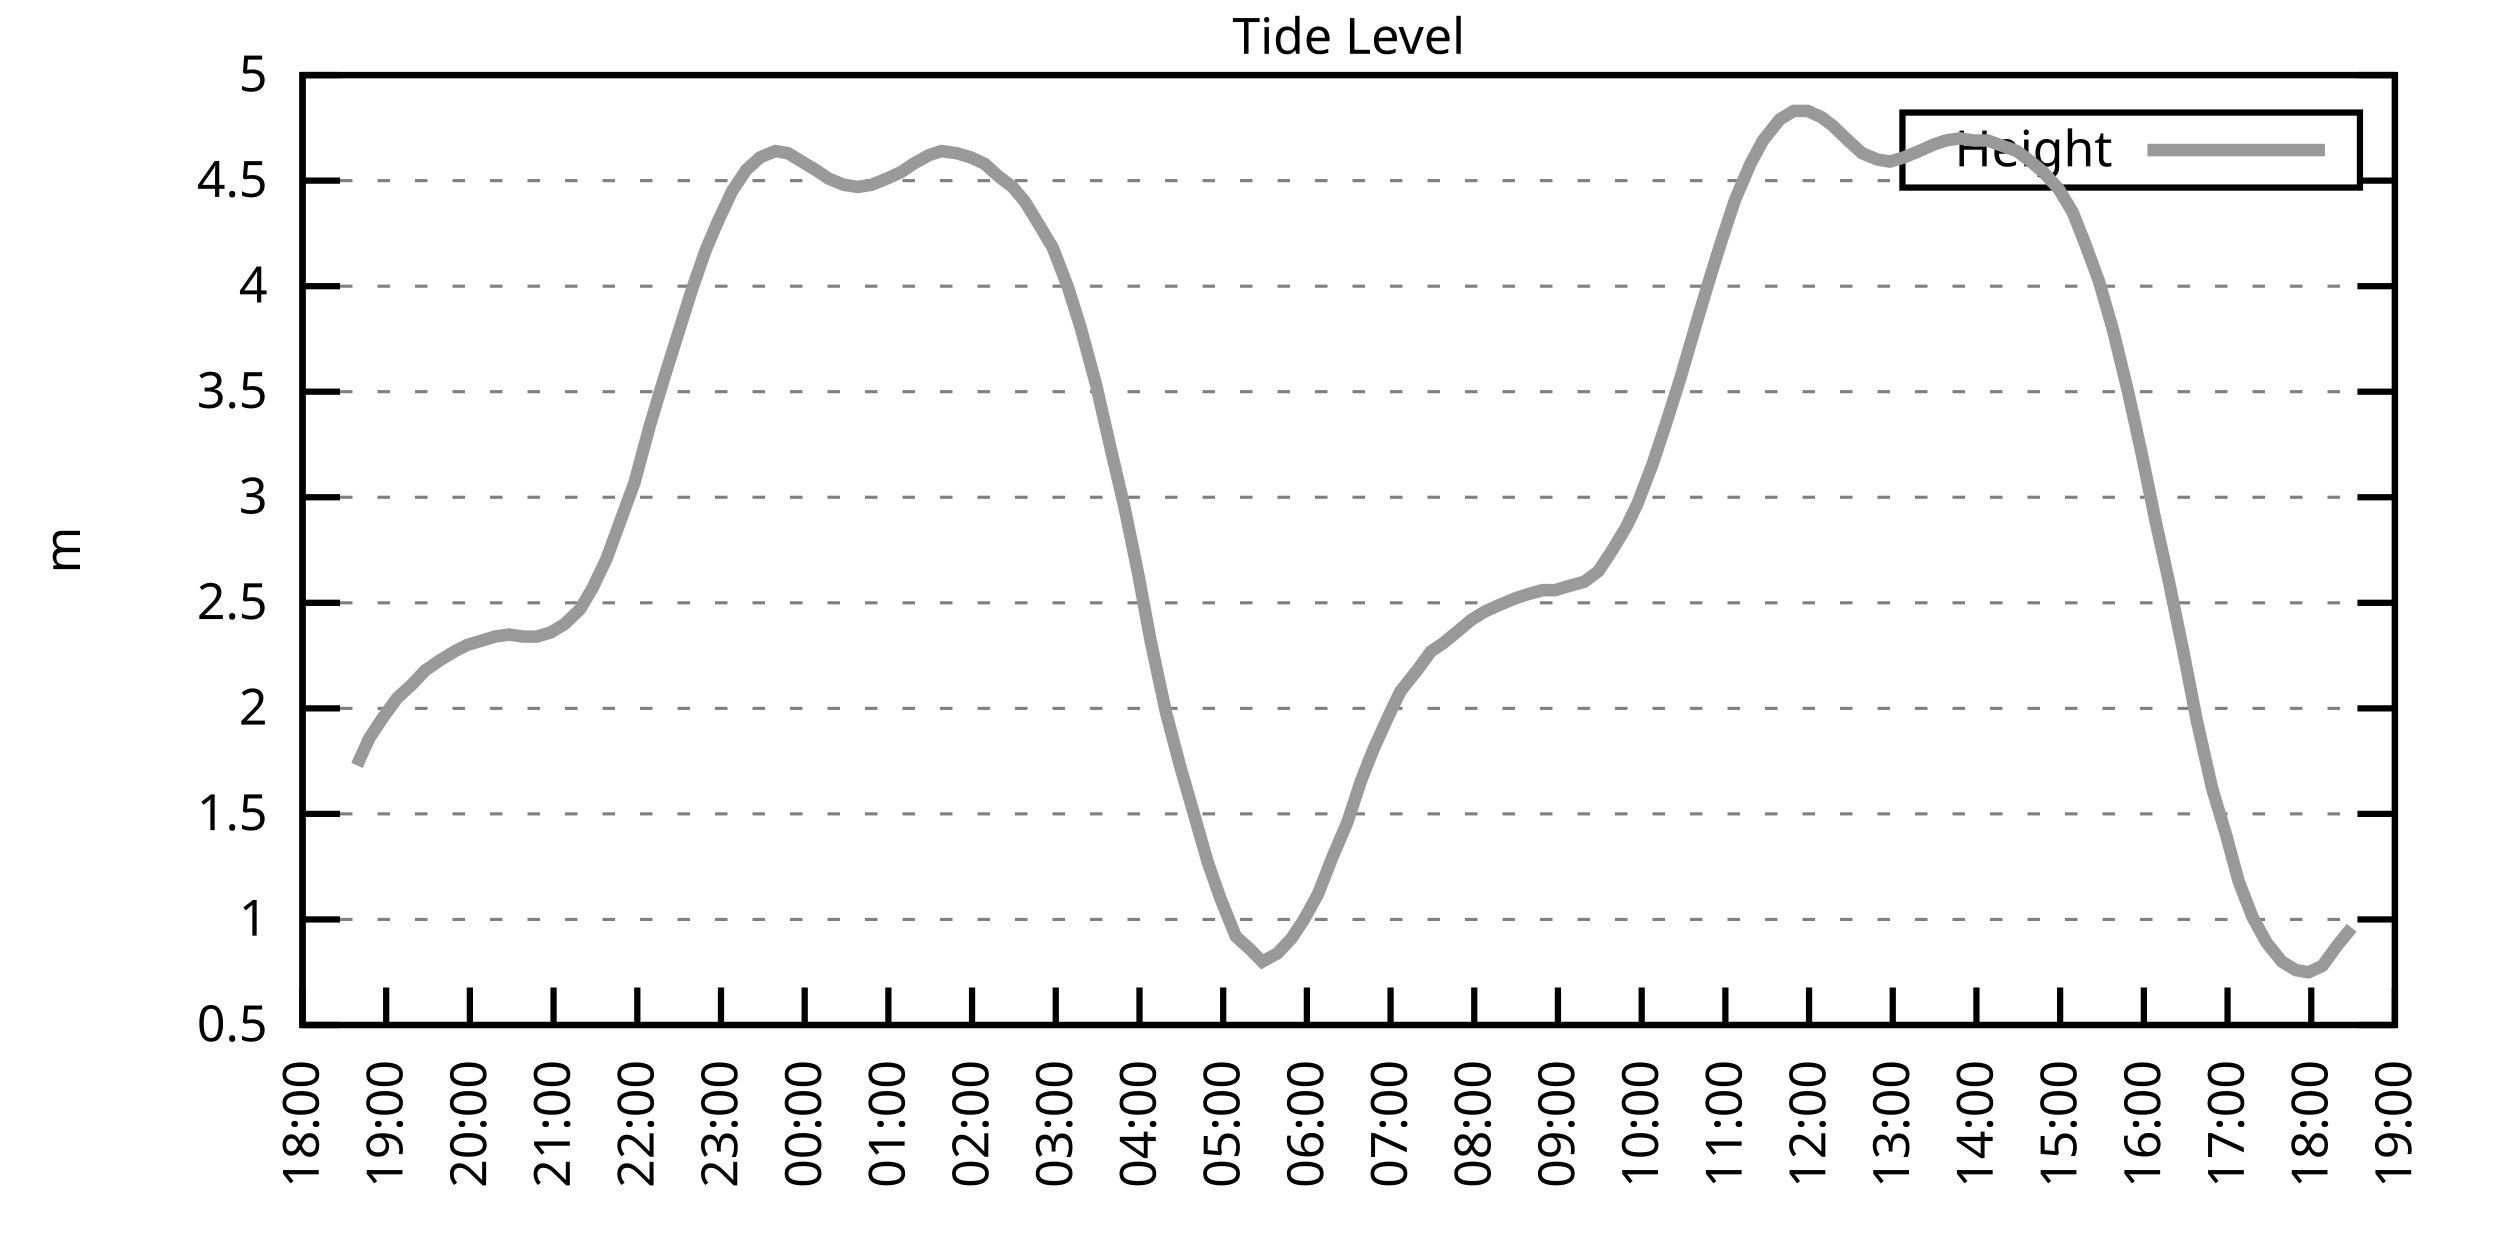
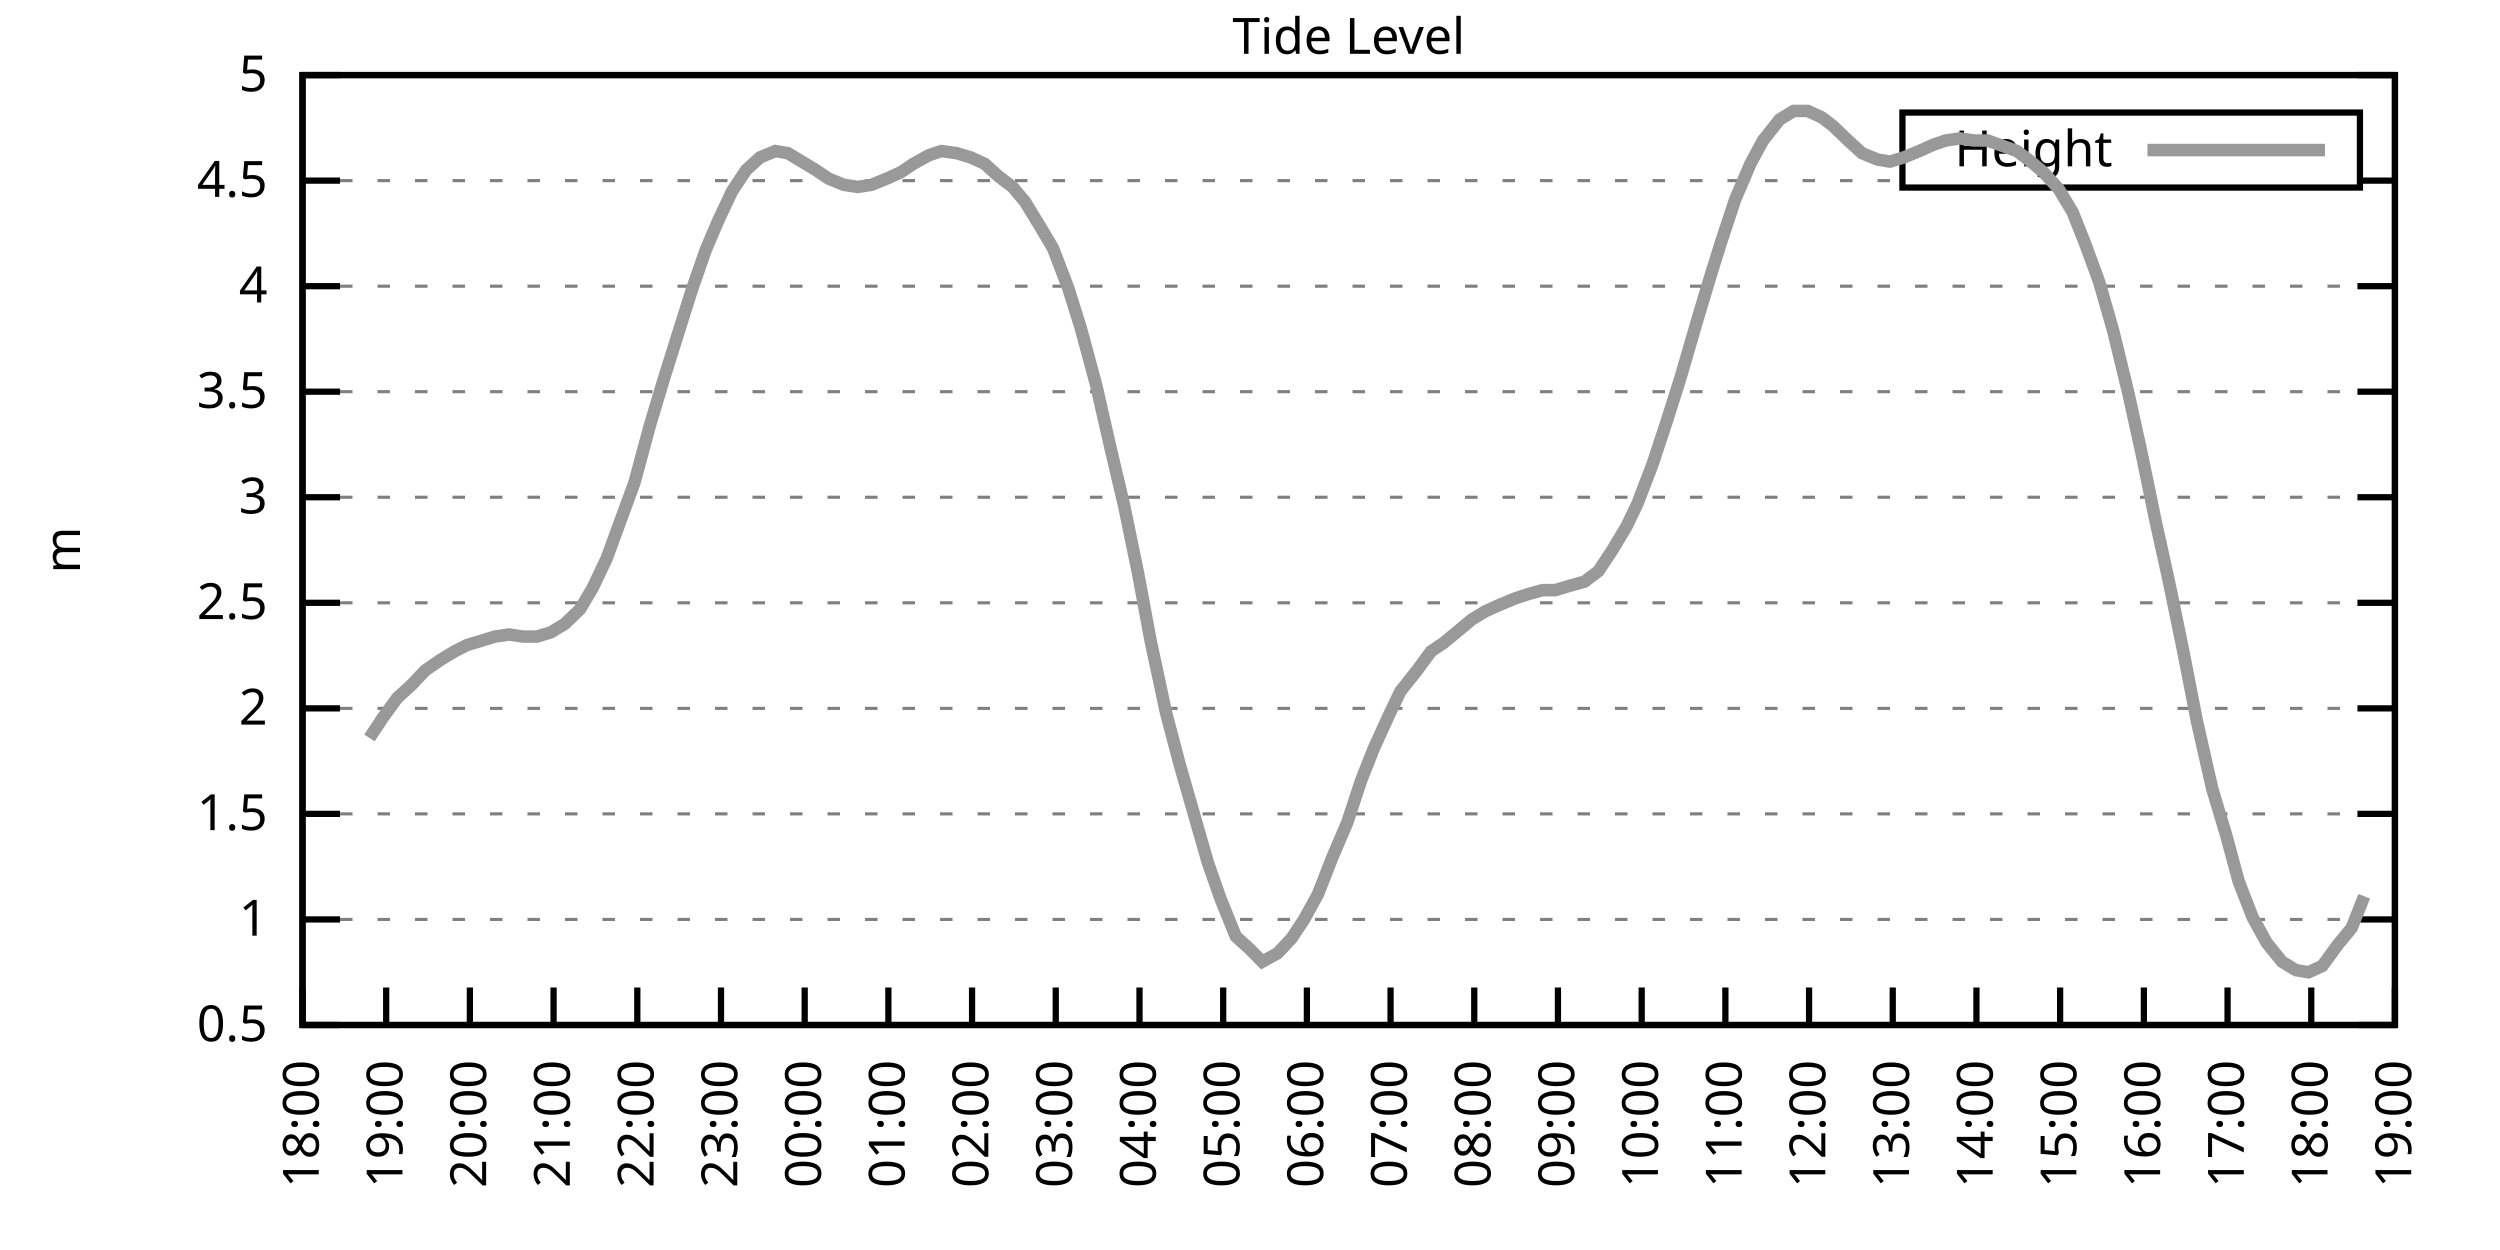
<svg xmlns="http://www.w3.org/2000/svg" xmlns:xlink="http://www.w3.org/1999/xlink" width="400" height="200" viewBox="0 0 400 200">
  <g id="gnuplot_canvas">
    <rect x="0" y="0" width="400" height="200" fill="none" />
    <defs>
      <circle id="gpDot" r="0.5" stroke-width="0.5" stroke="currentColor" />
      <path id="gpPt0" stroke-width="0.333" stroke="currentColor" d="M-1,0 h2 M0,-1 v2" />
      <path id="gpPt1" stroke-width="0.333" stroke="currentColor" d="M-1,-1 L1,1 M1,-1 L-1,1" />
      <path id="gpPt2" stroke-width="0.333" stroke="currentColor" d="M-1,0 L1,0 M0,-1 L0,1 M-1,-1 L1,1 M-1,1 L1,-1" />
      <rect id="gpPt3" stroke-width="0.333" stroke="currentColor" x="-1" y="-1" width="2" height="2" />
      <rect id="gpPt4" stroke-width="0.333" stroke="currentColor" fill="currentColor" x="-1" y="-1" width="2" height="2" />
      <circle id="gpPt5" stroke-width="0.333" stroke="currentColor" cx="0" cy="0" r="1" />
      <use xlink:href="#gpPt5" id="gpPt6" fill="currentColor" stroke="none" />
      <path id="gpPt7" stroke-width="0.333" stroke="currentColor" d="M0,-1.33 L-1.33,0.67 L1.33,0.67 z" />
      <use xlink:href="#gpPt7" id="gpPt8" fill="currentColor" stroke="none" />
      <use xlink:href="#gpPt7" id="gpPt9" stroke="currentColor" transform="rotate(180)" />
      <use xlink:href="#gpPt9" id="gpPt10" fill="currentColor" stroke="none" />
      <use xlink:href="#gpPt3" id="gpPt11" stroke="currentColor" transform="rotate(45)" />
      <use xlink:href="#gpPt11" id="gpPt12" fill="currentColor" stroke="none" />
      <path id="gpPt13" stroke-width="0.333" stroke="currentColor" d="M0,1.330 L1.265,0.411 L0.782,-1.067 L-0.782,-1.076 L-1.265,0.411 z" />
      <use xlink:href="#gpPt13" id="gpPt14" fill="currentColor" stroke="none" />
      <filter id="textbox" filterUnits="objectBoundingBox" x="0" y="0" height="1" width="1">
        <feFlood flood-color="white" flood-opacity="1" result="bgnd" />
        <feComposite in="SourceGraphic" in2="bgnd" operator="atop" />
      </filter>
      <filter id="greybox" filterUnits="objectBoundingBox" x="0" y="0" height="1" width="1">
        <feFlood flood-color="lightgrey" flood-opacity="1" result="grey" />
        <feComposite in="SourceGraphic" in2="grey" operator="atop" />
      </filter>
    </defs>
    <g fill="none" color="white" stroke="currentColor" stroke-width="1.00" stroke-linecap="butt" stroke-linejoin="miter">
</g>
    <g fill="none" color="black" stroke="currentColor" stroke-width="1.00" stroke-linecap="butt" stroke-linejoin="miter">
      <g stroke="none" shape-rendering="crispEdges">
        <polygon fill="rgb(255, 255, 255)" points="48.40,164.00 383.18,164.00 383.18,12.02 48.40,12.02 " />
      </g>
    </g>
    <g fill="none" color="black" stroke="currentColor" stroke-width="1.00" stroke-linecap="butt" stroke-linejoin="miter">
</g>
    <g fill="none" color="black" stroke="black" stroke-width="0.50" stroke-linecap="butt" stroke-linejoin="miter">
</g>
    <g fill="none" color="gray" stroke="currentColor" stroke-width="0.50" stroke-linecap="butt" stroke-linejoin="miter">
      <path stroke="gray" stroke-dasharray="2,4" class="gridline" d="M48.40,164.00 L383.19,164.00  " />
    </g>
    <g fill="none" color="gray" stroke="gray" stroke-width="1.00" stroke-linecap="butt" stroke-linejoin="miter">
</g>
    <g fill="none" color="black" stroke="currentColor" stroke-width="1.00" stroke-linecap="butt" stroke-linejoin="miter">
      <path stroke="black" d="M48.40,164.00 L54.40,164.00 M383.19,164.00 L377.19,164.00  " />
      <g transform="translate(42.80,166.60)" stroke="none" fill="black" font-family="Sans" font-size="8.00" text-anchor="end">
        <text>
          <tspan font-family="Sans"> 0.5</tspan>
        </text>
      </g>
    </g>
    <g fill="none" color="black" stroke="currentColor" stroke-width="1.00" stroke-linecap="butt" stroke-linejoin="miter">
</g>
    <g fill="none" color="black" stroke="black" stroke-width="0.50" stroke-linecap="butt" stroke-linejoin="miter">
</g>
    <g fill="none" color="gray" stroke="currentColor" stroke-width="0.50" stroke-linecap="butt" stroke-linejoin="miter">
      <path stroke="gray" stroke-dasharray="2,4" class="gridline" d="M48.40,147.11 L383.19,147.11  " />
    </g>
    <g fill="none" color="gray" stroke="gray" stroke-width="1.00" stroke-linecap="butt" stroke-linejoin="miter">
</g>
    <g fill="none" color="black" stroke="currentColor" stroke-width="1.00" stroke-linecap="butt" stroke-linejoin="miter">
      <path stroke="black" d="M48.40,147.11 L54.40,147.11 M383.19,147.11 L377.19,147.11  " />
      <g transform="translate(42.80,149.71)" stroke="none" fill="black" font-family="Sans" font-size="8.00" text-anchor="end">
        <text>
          <tspan font-family="Sans"> 1</tspan>
        </text>
      </g>
    </g>
    <g fill="none" color="black" stroke="currentColor" stroke-width="1.00" stroke-linecap="butt" stroke-linejoin="miter">
</g>
    <g fill="none" color="black" stroke="black" stroke-width="0.50" stroke-linecap="butt" stroke-linejoin="miter">
</g>
    <g fill="none" color="gray" stroke="currentColor" stroke-width="0.50" stroke-linecap="butt" stroke-linejoin="miter">
      <path stroke="gray" stroke-dasharray="2,4" class="gridline" d="M48.40,130.22 L383.19,130.22  " />
    </g>
    <g fill="none" color="gray" stroke="gray" stroke-width="1.00" stroke-linecap="butt" stroke-linejoin="miter">
</g>
    <g fill="none" color="black" stroke="currentColor" stroke-width="1.00" stroke-linecap="butt" stroke-linejoin="miter">
      <path stroke="black" d="M48.40,130.22 L54.40,130.22 M383.19,130.22 L377.19,130.22  " />
      <g transform="translate(42.80,132.82)" stroke="none" fill="black" font-family="Sans" font-size="8.00" text-anchor="end">
        <text>
          <tspan font-family="Sans"> 1.5</tspan>
        </text>
      </g>
    </g>
    <g fill="none" color="black" stroke="currentColor" stroke-width="1.00" stroke-linecap="butt" stroke-linejoin="miter">
</g>
    <g fill="none" color="black" stroke="black" stroke-width="0.50" stroke-linecap="butt" stroke-linejoin="miter">
</g>
    <g fill="none" color="gray" stroke="currentColor" stroke-width="0.50" stroke-linecap="butt" stroke-linejoin="miter">
      <path stroke="gray" stroke-dasharray="2,4" class="gridline" d="M48.40,113.34 L383.19,113.34  " />
    </g>
    <g fill="none" color="gray" stroke="gray" stroke-width="1.00" stroke-linecap="butt" stroke-linejoin="miter">
</g>
    <g fill="none" color="black" stroke="currentColor" stroke-width="1.00" stroke-linecap="butt" stroke-linejoin="miter">
      <path stroke="black" d="M48.40,113.34 L54.40,113.34 M383.19,113.34 L377.19,113.34  " />
      <g transform="translate(42.80,115.94)" stroke="none" fill="black" font-family="Sans" font-size="8.00" text-anchor="end">
        <text>
          <tspan font-family="Sans"> 2</tspan>
        </text>
      </g>
    </g>
    <g fill="none" color="black" stroke="currentColor" stroke-width="1.00" stroke-linecap="butt" stroke-linejoin="miter">
</g>
    <g fill="none" color="black" stroke="black" stroke-width="0.50" stroke-linecap="butt" stroke-linejoin="miter">
</g>
    <g fill="none" color="gray" stroke="currentColor" stroke-width="0.50" stroke-linecap="butt" stroke-linejoin="miter">
      <path stroke="gray" stroke-dasharray="2,4" class="gridline" d="M48.40,96.45 L383.19,96.45  " />
    </g>
    <g fill="none" color="gray" stroke="gray" stroke-width="1.00" stroke-linecap="butt" stroke-linejoin="miter">
</g>
    <g fill="none" color="black" stroke="currentColor" stroke-width="1.00" stroke-linecap="butt" stroke-linejoin="miter">
      <path stroke="black" d="M48.40,96.45 L54.40,96.45 M383.19,96.45 L377.19,96.45  " />
      <g transform="translate(42.80,99.05)" stroke="none" fill="black" font-family="Sans" font-size="8.00" text-anchor="end">
        <text>
          <tspan font-family="Sans"> 2.5</tspan>
        </text>
      </g>
    </g>
    <g fill="none" color="black" stroke="currentColor" stroke-width="1.00" stroke-linecap="butt" stroke-linejoin="miter">
</g>
    <g fill="none" color="black" stroke="black" stroke-width="0.50" stroke-linecap="butt" stroke-linejoin="miter">
</g>
    <g fill="none" color="gray" stroke="currentColor" stroke-width="0.50" stroke-linecap="butt" stroke-linejoin="miter">
      <path stroke="gray" stroke-dasharray="2,4" class="gridline" d="M48.40,79.56 L383.19,79.56  " />
    </g>
    <g fill="none" color="gray" stroke="gray" stroke-width="1.00" stroke-linecap="butt" stroke-linejoin="miter">
</g>
    <g fill="none" color="black" stroke="currentColor" stroke-width="1.00" stroke-linecap="butt" stroke-linejoin="miter">
      <path stroke="black" d="M48.40,79.56 L54.40,79.56 M383.19,79.56 L377.19,79.56  " />
      <g transform="translate(42.80,82.16)" stroke="none" fill="black" font-family="Sans" font-size="8.00" text-anchor="end">
        <text>
          <tspan font-family="Sans"> 3</tspan>
        </text>
      </g>
    </g>
    <g fill="none" color="black" stroke="currentColor" stroke-width="1.00" stroke-linecap="butt" stroke-linejoin="miter">
</g>
    <g fill="none" color="black" stroke="black" stroke-width="0.50" stroke-linecap="butt" stroke-linejoin="miter">
</g>
    <g fill="none" color="gray" stroke="currentColor" stroke-width="0.50" stroke-linecap="butt" stroke-linejoin="miter">
      <path stroke="gray" stroke-dasharray="2,4" class="gridline" d="M48.40,62.67 L383.19,62.67  " />
    </g>
    <g fill="none" color="gray" stroke="gray" stroke-width="1.00" stroke-linecap="butt" stroke-linejoin="miter">
</g>
    <g fill="none" color="black" stroke="currentColor" stroke-width="1.00" stroke-linecap="butt" stroke-linejoin="miter">
      <path stroke="black" d="M48.40,62.67 L54.40,62.67 M383.19,62.67 L377.19,62.67  " />
      <g transform="translate(42.80,65.27)" stroke="none" fill="black" font-family="Sans" font-size="8.00" text-anchor="end">
        <text>
          <tspan font-family="Sans"> 3.5</tspan>
        </text>
      </g>
    </g>
    <g fill="none" color="black" stroke="currentColor" stroke-width="1.00" stroke-linecap="butt" stroke-linejoin="miter">
</g>
    <g fill="none" color="black" stroke="black" stroke-width="0.50" stroke-linecap="butt" stroke-linejoin="miter">
</g>
    <g fill="none" color="gray" stroke="currentColor" stroke-width="0.50" stroke-linecap="butt" stroke-linejoin="miter">
      <path stroke="gray" stroke-dasharray="2,4" class="gridline" d="M48.40,45.79 L383.19,45.79  " />
    </g>
    <g fill="none" color="gray" stroke="gray" stroke-width="1.00" stroke-linecap="butt" stroke-linejoin="miter">
</g>
    <g fill="none" color="black" stroke="currentColor" stroke-width="1.00" stroke-linecap="butt" stroke-linejoin="miter">
      <path stroke="black" d="M48.40,45.79 L54.40,45.79 M383.19,45.79 L377.19,45.79  " />
      <g transform="translate(42.80,48.39)" stroke="none" fill="black" font-family="Sans" font-size="8.00" text-anchor="end">
        <text>
          <tspan font-family="Sans"> 4</tspan>
        </text>
      </g>
    </g>
    <g fill="none" color="black" stroke="currentColor" stroke-width="1.00" stroke-linecap="butt" stroke-linejoin="miter">
</g>
    <g fill="none" color="black" stroke="black" stroke-width="0.50" stroke-linecap="butt" stroke-linejoin="miter">
</g>
    <g fill="none" color="gray" stroke="currentColor" stroke-width="0.50" stroke-linecap="butt" stroke-linejoin="miter">
      <path stroke="gray" stroke-dasharray="2,4" class="gridline" d="M48.40,28.90 L304.39,28.90 M377.59,28.90 L383.19,28.90  " />
    </g>
    <g fill="none" color="gray" stroke="gray" stroke-width="1.00" stroke-linecap="butt" stroke-linejoin="miter">
</g>
    <g fill="none" color="black" stroke="currentColor" stroke-width="1.00" stroke-linecap="butt" stroke-linejoin="miter">
      <path stroke="black" d="M48.40,28.90 L54.40,28.90 M383.19,28.90 L377.19,28.90  " />
      <g transform="translate(42.80,31.50)" stroke="none" fill="black" font-family="Sans" font-size="8.00" text-anchor="end">
        <text>
          <tspan font-family="Sans"> 4.5</tspan>
        </text>
      </g>
    </g>
    <g fill="none" color="black" stroke="currentColor" stroke-width="1.00" stroke-linecap="butt" stroke-linejoin="miter">
</g>
    <g fill="none" color="black" stroke="black" stroke-width="0.50" stroke-linecap="butt" stroke-linejoin="miter">
</g>
    <g fill="none" color="gray" stroke="currentColor" stroke-width="0.50" stroke-linecap="butt" stroke-linejoin="miter">
      <path stroke="gray" stroke-dasharray="2,4" class="gridline" d="M48.40,12.01 L383.19,12.01  " />
    </g>
    <g fill="none" color="gray" stroke="gray" stroke-width="1.00" stroke-linecap="butt" stroke-linejoin="miter">
</g>
    <g fill="none" color="black" stroke="currentColor" stroke-width="1.00" stroke-linecap="butt" stroke-linejoin="miter">
      <path stroke="black" d="M48.40,12.01 L54.40,12.01 M383.19,12.01 L377.19,12.01  " />
      <g transform="translate(42.80,14.61)" stroke="none" fill="black" font-family="Sans" font-size="8.00" text-anchor="end">
        <text>
          <tspan font-family="Sans"> 5</tspan>
        </text>
      </g>
    </g>
    <g fill="none" color="black" stroke="currentColor" stroke-width="1.00" stroke-linecap="butt" stroke-linejoin="miter">
      <path stroke="black" d="M48.40,164.00 L48.40,158.00  " />
      <g transform="translate(51.00,169.60) rotate(270.00)" stroke="none" fill="black" font-family="Sans" font-size="8.00" text-anchor="end">
        <text>
          <tspan font-family="Sans">18:00</tspan>
        </text>
      </g>
    </g>
    <g fill="none" color="black" stroke="currentColor" stroke-width="1.00" stroke-linecap="butt" stroke-linejoin="miter">
      <path stroke="black" d="M61.79,164.00 L61.79,158.00  " />
      <g transform="translate(64.39,169.60) rotate(270.00)" stroke="none" fill="black" font-family="Sans" font-size="8.00" text-anchor="end">
        <text>
          <tspan font-family="Sans">19:00</tspan>
        </text>
      </g>
    </g>
    <g fill="none" color="black" stroke="currentColor" stroke-width="1.00" stroke-linecap="butt" stroke-linejoin="miter">
      <path stroke="black" d="M75.18,164.00 L75.18,158.00  " />
      <g transform="translate(77.78,169.60) rotate(270.00)" stroke="none" fill="black" font-family="Sans" font-size="8.00" text-anchor="end">
        <text>
          <tspan font-family="Sans">20:00</tspan>
        </text>
      </g>
    </g>
    <g fill="none" color="black" stroke="currentColor" stroke-width="1.00" stroke-linecap="butt" stroke-linejoin="miter">
      <path stroke="black" d="M88.57,164.00 L88.57,158.00  " />
      <g transform="translate(91.17,169.60) rotate(270.00)" stroke="none" fill="black" font-family="Sans" font-size="8.00" text-anchor="end">
        <text>
          <tspan font-family="Sans">21:00</tspan>
        </text>
      </g>
    </g>
    <g fill="none" color="black" stroke="currentColor" stroke-width="1.00" stroke-linecap="butt" stroke-linejoin="miter">
      <path stroke="black" d="M101.97,164.00 L101.97,158.00  " />
      <g transform="translate(104.57,169.60) rotate(270.00)" stroke="none" fill="black" font-family="Sans" font-size="8.00" text-anchor="end">
        <text>
          <tspan font-family="Sans">22:00</tspan>
        </text>
      </g>
    </g>
    <g fill="none" color="black" stroke="currentColor" stroke-width="1.00" stroke-linecap="butt" stroke-linejoin="miter">
      <path stroke="black" d="M115.36,164.00 L115.36,158.00  " />
      <g transform="translate(117.96,169.60) rotate(270.00)" stroke="none" fill="black" font-family="Sans" font-size="8.00" text-anchor="end">
        <text>
          <tspan font-family="Sans">23:00</tspan>
        </text>
      </g>
    </g>
    <g fill="none" color="black" stroke="currentColor" stroke-width="1.00" stroke-linecap="butt" stroke-linejoin="miter">
      <path stroke="black" d="M128.75,164.00 L128.75,158.00  " />
      <g transform="translate(131.35,169.60) rotate(270.00)" stroke="none" fill="black" font-family="Sans" font-size="8.00" text-anchor="end">
        <text>
          <tspan font-family="Sans">00:00</tspan>
        </text>
      </g>
    </g>
    <g fill="none" color="black" stroke="currentColor" stroke-width="1.00" stroke-linecap="butt" stroke-linejoin="miter">
      <path stroke="black" d="M142.14,164.00 L142.14,158.00  " />
      <g transform="translate(144.74,169.60) rotate(270.00)" stroke="none" fill="black" font-family="Sans" font-size="8.00" text-anchor="end">
        <text>
          <tspan font-family="Sans">01:00</tspan>
        </text>
      </g>
    </g>
    <g fill="none" color="black" stroke="currentColor" stroke-width="1.00" stroke-linecap="butt" stroke-linejoin="miter">
      <path stroke="black" d="M155.53,164.00 L155.53,158.00  " />
      <g transform="translate(158.13,169.60) rotate(270.00)" stroke="none" fill="black" font-family="Sans" font-size="8.00" text-anchor="end">
        <text>
          <tspan font-family="Sans">02:00</tspan>
        </text>
      </g>
    </g>
    <g fill="none" color="black" stroke="currentColor" stroke-width="1.00" stroke-linecap="butt" stroke-linejoin="miter">
      <path stroke="black" d="M168.92,164.00 L168.92,158.00  " />
      <g transform="translate(171.52,169.60) rotate(270.00)" stroke="none" fill="black" font-family="Sans" font-size="8.00" text-anchor="end">
        <text>
          <tspan font-family="Sans">03:00</tspan>
        </text>
      </g>
    </g>
    <g fill="none" color="black" stroke="currentColor" stroke-width="1.00" stroke-linecap="butt" stroke-linejoin="miter">
      <path stroke="black" d="M182.32,164.00 L182.32,158.00  " />
      <g transform="translate(184.92,169.60) rotate(270.00)" stroke="none" fill="black" font-family="Sans" font-size="8.00" text-anchor="end">
        <text>
          <tspan font-family="Sans">04:00</tspan>
        </text>
      </g>
    </g>
    <g fill="none" color="black" stroke="currentColor" stroke-width="1.00" stroke-linecap="butt" stroke-linejoin="miter">
      <path stroke="black" d="M195.71,164.00 L195.71,158.00  " />
      <g transform="translate(198.31,169.60) rotate(270.00)" stroke="none" fill="black" font-family="Sans" font-size="8.00" text-anchor="end">
        <text>
          <tspan font-family="Sans">05:00</tspan>
        </text>
      </g>
    </g>
    <g fill="none" color="black" stroke="currentColor" stroke-width="1.00" stroke-linecap="butt" stroke-linejoin="miter">
      <path stroke="black" d="M209.10,164.00 L209.10,158.00  " />
      <g transform="translate(211.70,169.60) rotate(270.00)" stroke="none" fill="black" font-family="Sans" font-size="8.00" text-anchor="end">
        <text>
          <tspan font-family="Sans">06:00</tspan>
        </text>
      </g>
    </g>
    <g fill="none" color="black" stroke="currentColor" stroke-width="1.00" stroke-linecap="butt" stroke-linejoin="miter">
      <path stroke="black" d="M222.49,164.00 L222.49,158.00  " />
      <g transform="translate(225.09,169.60) rotate(270.00)" stroke="none" fill="black" font-family="Sans" font-size="8.00" text-anchor="end">
        <text>
          <tspan font-family="Sans">07:00</tspan>
        </text>
      </g>
    </g>
    <g fill="none" color="black" stroke="currentColor" stroke-width="1.00" stroke-linecap="butt" stroke-linejoin="miter">
      <path stroke="black" d="M235.88,164.00 L235.88,158.00  " />
      <g transform="translate(238.48,169.60) rotate(270.00)" stroke="none" fill="black" font-family="Sans" font-size="8.00" text-anchor="end">
        <text>
          <tspan font-family="Sans">08:00</tspan>
        </text>
      </g>
    </g>
    <g fill="none" color="black" stroke="currentColor" stroke-width="1.00" stroke-linecap="butt" stroke-linejoin="miter">
      <path stroke="black" d="M249.27,164.00 L249.27,158.00  " />
      <g transform="translate(251.87,169.60) rotate(270.00)" stroke="none" fill="black" font-family="Sans" font-size="8.00" text-anchor="end">
        <text>
          <tspan font-family="Sans">09:00</tspan>
        </text>
      </g>
    </g>
    <g fill="none" color="black" stroke="currentColor" stroke-width="1.00" stroke-linecap="butt" stroke-linejoin="miter">
      <path stroke="black" d="M262.67,164.00 L262.67,158.00  " />
      <g transform="translate(265.27,169.60) rotate(270.00)" stroke="none" fill="black" font-family="Sans" font-size="8.00" text-anchor="end">
        <text>
          <tspan font-family="Sans">10:00</tspan>
        </text>
      </g>
    </g>
    <g fill="none" color="black" stroke="currentColor" stroke-width="1.00" stroke-linecap="butt" stroke-linejoin="miter">
      <path stroke="black" d="M276.06,164.00 L276.06,158.00  " />
      <g transform="translate(278.66,169.60) rotate(270.00)" stroke="none" fill="black" font-family="Sans" font-size="8.00" text-anchor="end">
        <text>
          <tspan font-family="Sans">11:00</tspan>
        </text>
      </g>
    </g>
    <g fill="none" color="black" stroke="currentColor" stroke-width="1.00" stroke-linecap="butt" stroke-linejoin="miter">
      <path stroke="black" d="M289.45,164.00 L289.45,158.00  " />
      <g transform="translate(292.05,169.60) rotate(270.00)" stroke="none" fill="black" font-family="Sans" font-size="8.00" text-anchor="end">
        <text>
          <tspan font-family="Sans">12:00</tspan>
        </text>
      </g>
    </g>
    <g fill="none" color="black" stroke="currentColor" stroke-width="1.00" stroke-linecap="butt" stroke-linejoin="miter">
      <path stroke="black" d="M302.84,164.00 L302.84,158.00  " />
      <g transform="translate(305.44,169.60) rotate(270.00)" stroke="none" fill="black" font-family="Sans" font-size="8.00" text-anchor="end">
        <text>
          <tspan font-family="Sans">13:00</tspan>
        </text>
      </g>
    </g>
    <g fill="none" color="black" stroke="currentColor" stroke-width="1.00" stroke-linecap="butt" stroke-linejoin="miter">
      <path stroke="black" d="M316.23,164.00 L316.23,158.00  " />
      <g transform="translate(318.83,169.60) rotate(270.00)" stroke="none" fill="black" font-family="Sans" font-size="8.00" text-anchor="end">
        <text>
          <tspan font-family="Sans">14:00</tspan>
        </text>
      </g>
    </g>
    <g fill="none" color="black" stroke="currentColor" stroke-width="1.00" stroke-linecap="butt" stroke-linejoin="miter">
      <path stroke="black" d="M329.62,164.00 L329.62,158.00  " />
      <g transform="translate(332.22,169.60) rotate(270.00)" stroke="none" fill="black" font-family="Sans" font-size="8.00" text-anchor="end">
        <text>
          <tspan font-family="Sans">15:00</tspan>
        </text>
      </g>
    </g>
    <g fill="none" color="black" stroke="currentColor" stroke-width="1.00" stroke-linecap="butt" stroke-linejoin="miter">
      <path stroke="black" d="M343.02,164.00 L343.02,158.00  " />
      <g transform="translate(345.62,169.60) rotate(270.00)" stroke="none" fill="black" font-family="Sans" font-size="8.00" text-anchor="end">
        <text>
          <tspan font-family="Sans">16:00</tspan>
        </text>
      </g>
    </g>
    <g fill="none" color="black" stroke="currentColor" stroke-width="1.00" stroke-linecap="butt" stroke-linejoin="miter">
      <path stroke="black" d="M356.41,164.00 L356.41,158.00  " />
      <g transform="translate(359.01,169.60) rotate(270.00)" stroke="none" fill="black" font-family="Sans" font-size="8.00" text-anchor="end">
        <text>
          <tspan font-family="Sans">17:00</tspan>
        </text>
      </g>
    </g>
    <g fill="none" color="black" stroke="currentColor" stroke-width="1.00" stroke-linecap="butt" stroke-linejoin="miter">
      <path stroke="black" d="M369.80,164.00 L369.80,158.00  " />
      <g transform="translate(372.40,169.60) rotate(270.00)" stroke="none" fill="black" font-family="Sans" font-size="8.00" text-anchor="end">
        <text>
          <tspan font-family="Sans">18:00</tspan>
        </text>
      </g>
    </g>
    <g fill="none" color="black" stroke="currentColor" stroke-width="1.00" stroke-linecap="butt" stroke-linejoin="miter">
      <path stroke="black" d="M383.19,164.00 L383.19,158.00  " />
      <g transform="translate(385.79,169.60) rotate(270.00)" stroke="none" fill="black" font-family="Sans" font-size="8.00" text-anchor="end">
        <text>
          <tspan font-family="Sans">19:00</tspan>
        </text>
      </g>
    </g>
    <g fill="none" color="black" stroke="currentColor" stroke-width="1.00" stroke-linecap="butt" stroke-linejoin="miter">
</g>
    <g fill="none" color="black" stroke="currentColor" stroke-width="1.00" stroke-linecap="butt" stroke-linejoin="miter">
      <path stroke="black" d="M48.40,12.01 L48.40,164.00 L383.19,164.00 L383.19,12.01 L48.40,12.01 Z  " />
    </g>
    <g fill="none" color="black" stroke="currentColor" stroke-width="1.00" stroke-linecap="butt" stroke-linejoin="miter">
</g>
    <g fill="none" color="black" stroke="currentColor" stroke-width="1.00" stroke-linecap="butt" stroke-linejoin="miter">
      <path stroke="black" d="M304.39,30.01 L304.39,18.01 L377.59,18.01 L377.59,30.01 L304.39,30.01 Z  " />
    </g>
    <g id="Tide_level_plot_1">
      <g fill="none" color="white" stroke="black" stroke-width="2.00" stroke-linecap="butt" stroke-linejoin="miter">
</g>
      <g fill="none" color="black" stroke="currentColor" stroke-width="2.00" stroke-linecap="butt" stroke-linejoin="miter">
        <g transform="translate(337.99,26.61)" stroke="none" fill="black" font-family="Sans" font-size="8.00" text-anchor="end">
          <text>
            <tspan font-family="Sans">Height</tspan>
          </text>
        </g>
      </g>
      <g fill="none" color="black" stroke="currentColor" stroke-width="2.00" stroke-linecap="butt" stroke-linejoin="miter">
-         <path stroke="rgb(153, 153, 153)" d="M343.59,24.01 L371.99,24.01 M57.10,122.46 L59.11,118.07 L61.35,114.69 L63.58,111.65 L65.81,109.62 L68.04,107.26   L70.50,105.57 L72.73,104.22 L74.74,103.20 L76.97,102.53 L79.20,101.85 L81.43,101.52 L83.66,101.85 L85.90,101.85   L88.13,101.18 L90.36,99.83 L92.82,97.46 L94.82,94.08 L97.06,89.36 L99.29,83.28 L101.52,77.20 L103.98,68.08   L106.21,60.65 L108.44,53.55 L110.67,46.46 L112.90,40.04 L114.91,35.32 L117.14,30.59 L119.38,27.21 L121.61,25.18   L124.06,24.17 L126.07,24.51 L128.30,25.86 L130.54,27.21 L132.54,28.56 L135.00,29.57 L137.23,29.91 L139.46,29.57   L141.92,28.56 L144.15,27.55 L146.16,26.20 L148.61,24.84 L150.62,24.17 L153.08,24.51 L155.31,25.18 L157.54,26.20   L159.77,28.22 L162.01,29.91 L164.01,32.28 L166.47,36.33 L168.48,39.71 L170.93,46.12 L172.94,52.54 L175.40,61.66   L177.63,71.45 L179.86,80.91 L182.09,91.72 L184.10,102.53 L186.56,114.01 L188.79,122.46 L191.02,130.22 L193.25,137.99   L195.26,143.73 L197.72,149.81 L199.95,151.84 L201.96,153.87 L204.41,152.52 L206.64,150.15 L208.65,147.11 L210.88,143.06   L213.12,137.32 L215.57,131.58 L217.80,124.82 L219.81,119.75 L222.27,114.35 L224.05,110.63 L226.73,107.26 L228.96,104.22   L230.97,102.87 L233.43,100.84 L235.44,99.15 L237.67,97.80 L239.90,96.79 L242.36,95.77 L244.36,95.10 L246.82,94.42   L248.83,94.42 L251.06,93.75 L253.51,93.07 L255.75,91.38 L257.98,88.00 L260.21,84.29 L262.00,80.57 L264.45,74.16   L266.68,67.40 L268.92,60.31 L271.37,51.87 L273.60,44.43 L275.39,38.69 L277.62,31.94 L280.07,26.20 L282.08,22.48   L284.76,19.10 L286.99,17.75 L289.23,17.75 L291.46,18.77 L293.24,20.12 L295.70,22.48 L297.93,24.51 L300.39,25.52   L302.39,25.86 L304.63,25.18 L307.08,24.17 L309.31,23.16 L311.32,22.48 L313.55,22.14 L315.79,22.48 L318.02,22.48   L322.70,24.17 L324.94,25.86 L326.95,27.55 L329.40,30.25 L331.63,33.96 L333.64,39.03 L335.87,45.11 L338.10,52.88   L340.56,63.01 L342.57,72.13 L344.80,82.94 L347.03,93.07 L349.26,103.88 L351.50,115.36 L353.95,126.17 L356.18,133.60   L358.19,141.03 L360.42,146.77 L362.66,150.83 L365.11,153.87 L367.34,155.22 L369.35,155.56 L371.58,154.54 L374.04,151.17   L376.27,148.46  " />
+         <path stroke="rgb(153, 153, 153)" d="M343.59,24.01 L371.99,24.01 M59.11,118.07 L61.35,114.69 L63.58,111.65 L65.81,109.62 L68.04,107.26 L70.50,105.57   L72.73,104.22 L74.74,103.20 L76.97,102.53 L79.20,101.85 L81.43,101.52 L83.66,101.85 L85.90,101.85 L88.13,101.18   L90.36,99.83 L92.82,97.46 L94.82,94.08 L97.06,89.36 L99.29,83.28 L101.52,77.20 L103.98,68.08 L106.21,60.65   L108.44,53.55 L110.67,46.46 L112.90,40.04 L114.91,35.32 L117.14,30.59 L119.38,27.21 L121.61,25.18 L124.06,24.17   L126.07,24.51 L128.30,25.86 L130.54,27.21 L132.54,28.56 L135.00,29.57 L137.23,29.91 L139.46,29.57 L141.92,28.56   L144.15,27.55 L146.16,26.20 L148.61,24.84 L150.62,24.17 L153.08,24.51 L155.31,25.18 L157.54,26.20 L159.77,28.22   L162.01,29.91 L164.01,32.28 L166.47,36.33 L168.48,39.71 L170.93,46.12 L172.94,52.54 L175.40,61.66 L177.63,71.45   L179.86,80.91 L182.09,91.72 L184.10,102.53 L186.56,114.01 L188.79,122.46 L191.02,130.22 L193.25,137.99 L195.26,143.73   L197.72,149.81 L199.95,151.84 L201.96,153.87 L204.41,152.52 L206.64,150.15 L208.65,147.11 L210.88,143.06 L213.12,137.32   L215.57,131.58 L217.80,124.82 L219.81,119.75 L222.27,114.35 L224.05,110.63 L226.73,107.26 L228.96,104.22 L230.97,102.87   L233.43,100.84 L235.44,99.15 L237.67,97.80 L239.90,96.79 L242.36,95.77 L244.36,95.10 L246.82,94.42 L248.83,94.42   L251.06,93.75 L253.51,93.07 L255.75,91.38 L257.98,88.00 L260.21,84.29 L262.00,80.57 L264.45,74.16 L266.68,67.40   L268.92,60.31 L271.37,51.87 L273.60,44.43 L275.39,38.69 L277.62,31.94 L280.07,26.20 L282.08,22.48 L284.76,19.10   L286.99,17.75 L289.23,17.75 L291.46,18.77 L293.24,20.12 L295.70,22.48 L297.93,24.51 L300.39,25.52 L302.39,25.86   L304.63,25.18 L307.08,24.17 L309.31,23.16 L311.32,22.48 L313.55,22.14 L315.79,22.48 L318.02,22.48 L322.70,24.17   L324.94,25.86 L326.95,27.55 L329.40,30.25 L331.63,33.96 L333.64,39.03 L335.87,45.11 L338.10,52.88 L340.56,63.01   L342.57,72.13 L344.80,82.94 L347.03,93.07 L349.26,103.88 L351.50,115.36 L353.95,126.17 L356.18,133.60 L358.19,141.03   L360.42,146.77 L362.66,150.83 L365.11,153.87 L367.34,155.22 L369.35,155.56 L371.58,154.54 L374.04,151.17 L376.27,148.46   L378.28,143.40  " />
      </g>
    </g>
    <g fill="none" color="black" stroke="currentColor" stroke-width="2.00" stroke-linecap="butt" stroke-linejoin="miter">
</g>
    <g fill="none" color="black" stroke="black" stroke-width="1.00" stroke-linecap="butt" stroke-linejoin="miter">
</g>
    <g fill="none" color="black" stroke="currentColor" stroke-width="1.00" stroke-linecap="butt" stroke-linejoin="miter">
      <path stroke="black" d="M48.40,12.01 L48.40,164.00 L383.19,164.00 L383.19,12.01 L48.40,12.01 Z  " />
      <g transform="translate(12.80,88.01) rotate(270.00)" stroke="none" fill="black" font-family="Sans" font-size="8.00" text-anchor="middle">
        <text>
          <tspan font-family="Sans">m</tspan>
        </text>
      </g>
    </g>
    <g fill="none" color="black" stroke="currentColor" stroke-width="1.00" stroke-linecap="butt" stroke-linejoin="miter">
</g>
    <g fill="none" color="black" stroke="currentColor" stroke-width="1.00" stroke-linecap="butt" stroke-linejoin="miter">
      <g transform="translate(215.79,8.61)" stroke="none" fill="black" font-family="Sans" font-size="8.00" text-anchor="middle">
        <text>
          <tspan font-family="Sans">Tide Level</tspan>
        </text>
      </g>
    </g>
    <g fill="none" color="black" stroke="currentColor" stroke-width="1.00" stroke-linecap="butt" stroke-linejoin="miter">
</g>
  </g>
</svg>
